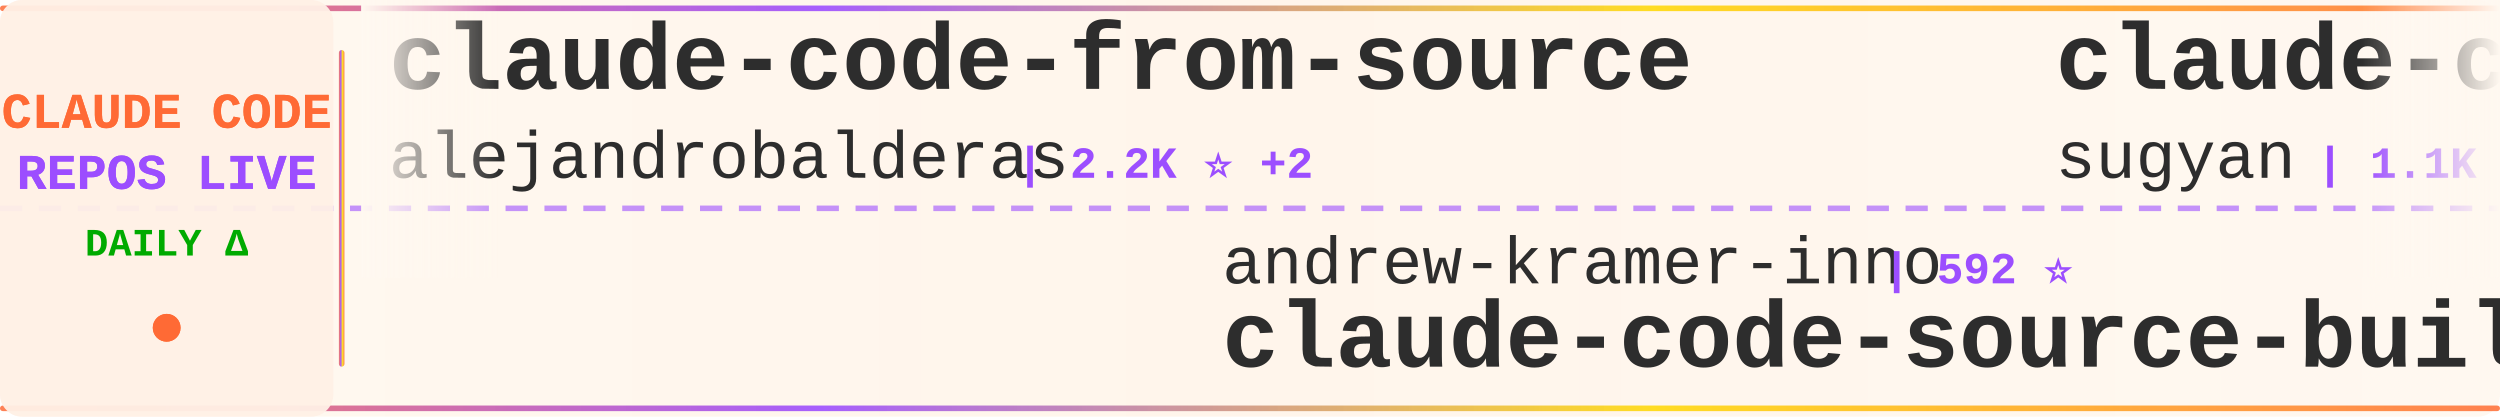
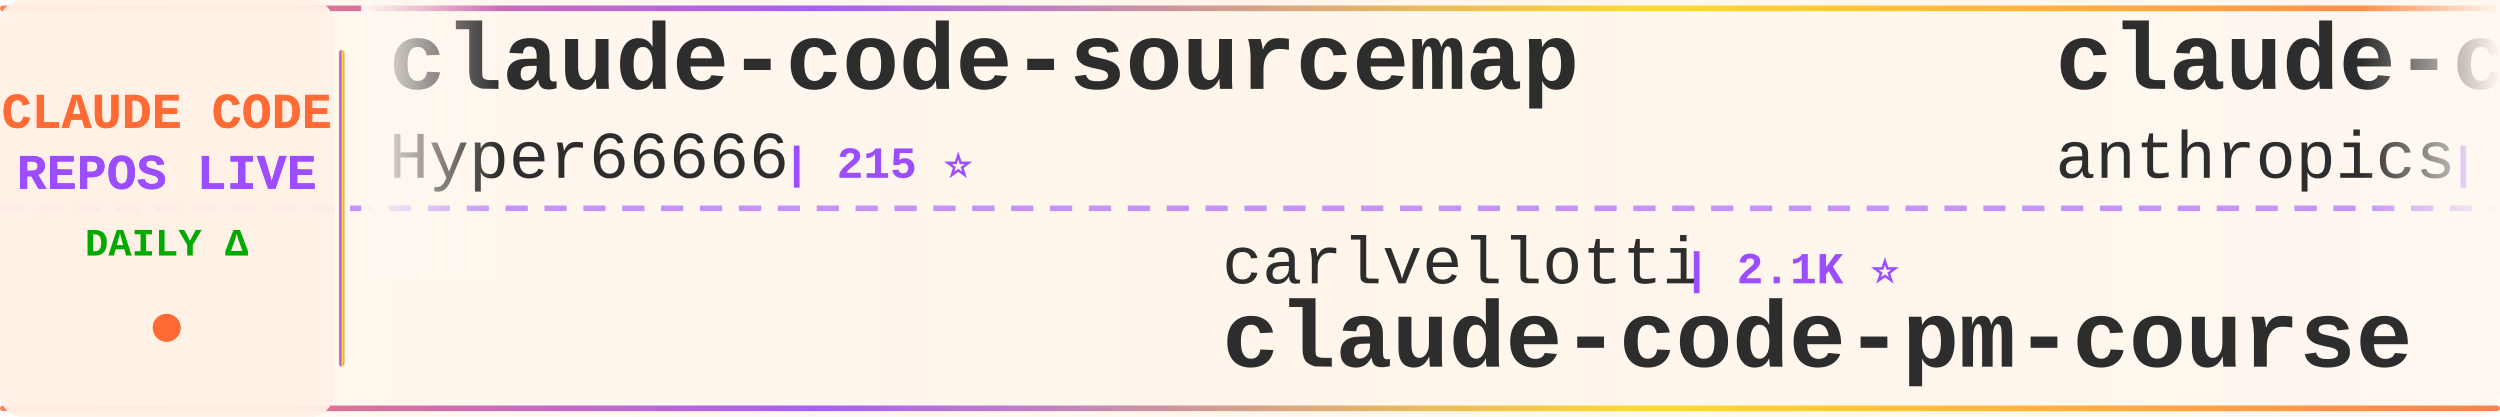
<svg xmlns="http://www.w3.org/2000/svg" width="900" height="150">
  <defs>
    <linearGradient id="tickerBg" x1="0%" y1="0%" x2="100%" y2="0%">
      <stop offset="0%" style="stop-color:#fff8f0;stop-opacity:0.98" />
      <stop offset="50%" style="stop-color:#fff5eb;stop-opacity:1" />
      <stop offset="100%" style="stop-color:#fff8f0;stop-opacity:0.98" />
    </linearGradient>
    <linearGradient id="borderGrad" x1="0%" y1="0%" x2="100%" y2="0%">
      <stop offset="0%" style="stop-color:#FF6B35;stop-opacity:0.85">
        <animate attributeName="stop-opacity" values="0.85;1;0.85" dur="2s" repeatCount="indefinite" />
      </stop>
      <stop offset="33%" style="stop-color:#9C4EFF;stop-opacity:0.9">
        <animate attributeName="stop-opacity" values="0.9;1;0.9" dur="2.2s" repeatCount="indefinite" />
      </stop>
      <stop offset="66%" style="stop-color:#FFD700;stop-opacity:0.85">
        <animate attributeName="stop-opacity" values="0.85;1;0.85" dur="1.8s" repeatCount="indefinite" />
      </stop>
      <stop offset="100%" style="stop-color:#FF6B35;stop-opacity:0.85">
        <animate attributeName="stop-opacity" values="0.85;1;0.85" dur="2s" repeatCount="indefinite" />
      </stop>
    </linearGradient>
    <filter id="textGlow">
      <feGaussianBlur stdDeviation="0.15" result="coloredBlur" />
      <feMerge>
        <feMergeNode in="coloredBlur" />
        <feMergeNode in="SourceGraphic" />
      </feMerge>
    </filter>
    <filter id="metricGlow">
      <feGaussianBlur stdDeviation="0.2" result="coloredBlur" />
      <feMerge>
        <feMergeNode in="coloredBlur" />
        <feMergeNode in="SourceGraphic" />
      </feMerge>
    </filter>
    <linearGradient id="leftFade" x1="0%" y1="0%" x2="100%" y2="0%">
      <stop offset="0%" style="stop-color:#fff8f0;stop-opacity:1" />
      <stop offset="100%" style="stop-color:#fff8f0;stop-opacity:0" />
    </linearGradient>
    <linearGradient id="rightFade" x1="0%" y1="0%" x2="100%" y2="0%">
      <stop offset="0%" style="stop-color:#fff8f0;stop-opacity:0" />
      <stop offset="100%" style="stop-color:#fff8f0;stop-opacity:1" />
    </linearGradient>
  </defs>
  <rect width="900" height="150" fill="url(#tickerBg)" rx="8" />
  <rect x="0" y="2" width="900" height="2" fill="url(#borderGrad)" rx="1" />
  <rect x="0" y="146" width="900" height="2" fill="url(#borderGrad)" rx="1" />
  <line x1="0" y1="75" x2="900" y2="75" stroke="#9C4EFF" stroke-width="2" stroke-dasharray="8 6" opacity="0.6" />
  <rect x="0" y="0" width="120" height="150" fill="#fff0e6" opacity="0.95" rx="8" />
  <text x="60" y="46" font-family="'Courier New', monospace" font-size="18" font-weight="bold" fill="#FF6B35" text-anchor="middle" filter="url(#textGlow)">
    CLAUDE CODE
  </text>
  <text x="60" y="68" font-family="'Courier New', monospace" font-size="18" font-weight="bold" fill="#9C4EFF" text-anchor="middle" filter="url(#textGlow)">
    REPOS LIVE
  </text>
  <text x="60" y="92" font-family="'Courier New', monospace" font-size="14" font-weight="bold" fill="#00aa00" text-anchor="middle">
    DAILY Δ
  </text>
  <circle cx="60" cy="118" r="5" fill="#FF6B35" filter="url(#metricGlow)">
    <animate attributeName="r" values="4;6;4" dur="1.5s" repeatCount="indefinite" />
    <animate attributeName="opacity" values="0.6;1;0.6" dur="1.5s" repeatCount="indefinite" />
  </circle>
  <rect x="122" y="18" width="2" height="114" fill="url(#borderGrad)" rx="1" />
  <clipPath id="tickerClip">
    <rect x="130" y="0" width="770" height="150" />
  </clipPath>
  <g clip-path="url(#tickerClip)">
    <g id="tickerItems">
      <animateTransform attributeName="transform" attributeType="XML" type="translate" from="0 0" to="-3000 0" dur="54s" repeatCount="indefinite" />
      <g transform="translate(0, 0)">
-         <text x="140" y="32" font-family="'Courier New', monospace" font-size="34" font-weight="bold" fill="#2d2d2d">claude-code-from-source</text>
-         <text x="140" y="64" font-family="'Courier New', monospace" font-size="24" font-weight="normal" fill="#2d2d2d" opacity="1.0">alejandrobalderas</text>
-         <text x="366" y="64" font-family="'Courier New', monospace" font-size="16" font-weight="bold" fill="#9C4EFF"> | 2.2K ⭐ +2</text>
+         <text x="140" y="32" font-family="'Courier New', monospace" font-size="34" font-weight="bold" fill="#2d2d2d">claude-code-sourcemap</text>
+         <text x="140" y="64" font-family="'Courier New', monospace" font-size="24" font-weight="normal" fill="#2d2d2d" opacity="1.0">Hyper66666</text>
+         <text x="282" y="64" font-family="'Courier New', monospace" font-size="16" font-weight="bold" fill="#9C4EFF"> | 215 ⭐</text>
      </g>
      <g transform="translate(300, 0)">
-         <text x="140" y="102" font-family="'Courier New', monospace" font-size="24" font-weight="normal" fill="#2d2d2d" opacity="1.0">andrew-kramer-inno</text>
-         <text x="378" y="102" font-family="'Courier New', monospace" font-size="16" font-weight="bold" fill="#9C4EFF"> | 592 ⭐</text>
-         <text x="140" y="132" font-family="'Courier New', monospace" font-size="34" font-weight="bold" fill="#2d2d2d">claude-code-source-build</text>
+         <text x="140" y="102" font-family="'Courier New', monospace" font-size="24" font-weight="normal" fill="#2d2d2d" opacity="1.0">carlvellotti</text>
+         <text x="306" y="102" font-family="'Courier New', monospace" font-size="16" font-weight="bold" fill="#9C4EFF"> | 2.1K ⭐</text>
+         <text x="140" y="132" font-family="'Courier New', monospace" font-size="34" font-weight="bold" fill="#2d2d2d">claude-code-pm-course</text>
      </g>
      <g transform="translate(600, 0)">
-         <text x="140" y="32" font-family="'Courier New', monospace" font-size="34" font-weight="bold" fill="#2d2d2d">claude-code-webui</text>
-         <text x="140" y="64" font-family="'Courier New', monospace" font-size="24" font-weight="normal" fill="#2d2d2d" opacity="1.0">sugyan</text>
-         <text x="234" y="64" font-family="'Courier New', monospace" font-size="16" font-weight="bold" fill="#9C4EFF"> | 1.1K ⭐ +3</text>
+         <text x="140" y="32" font-family="'Courier New', monospace" font-size="34" font-weight="bold" fill="#2d2d2d">claude-code-base-action</text>
+         <text x="140" y="64" font-family="'Courier New', monospace" font-size="24" font-weight="normal" fill="#2d2d2d" opacity="1.0">anthropics</text>
+         <text x="282" y="64" font-family="'Courier New', monospace" font-size="16" font-weight="bold" fill="#9C4EFF"> | 868 ⭐ +2</text>
      </g>
      <g transform="translate(900, 0)">
+         <text x="140" y="102" font-family="'Courier New', monospace" font-size="24" font-weight="normal" fill="#2d2d2d" opacity="1.0">Windy3f3f3f3f</text>
+         <text x="318" y="102" font-family="'Courier New', monospace" font-size="16" font-weight="bold" fill="#9C4EFF"> | 2.6K ⭐ +8</text>
+         <text x="140" y="132" font-family="'Courier New', monospace" font-size="34" font-weight="bold" fill="#2d2d2d">how-claude-code-works</text>
+       </g>
+       <g transform="translate(1200, 0)">
+         <text x="140" y="32" font-family="'Courier New', monospace" font-size="34" font-weight="bold" fill="#2d2d2d">claude-code-security-rev...</text>
+         <text x="140" y="64" font-family="'Courier New', monospace" font-size="24" font-weight="normal" fill="#2d2d2d" opacity="1.0">anthropics</text>
+         <text x="282" y="64" font-family="'Courier New', monospace" font-size="16" font-weight="bold" fill="#9C4EFF"> | 5.1K ⭐ +34</text>
+       </g>
+       <g transform="translate(1500, 0)">
+         <text x="140" y="102" font-family="'Courier New', monospace" font-size="24" font-weight="normal" fill="#2d2d2d" opacity="1.0">anthropics</text>
+         <text x="282" y="102" font-family="'Courier New', monospace" font-size="16" font-weight="bold" fill="#9C4EFF"> | 148.5K ⭐ +559</text>
+         <text x="140" y="132" font-family="'Courier New', monospace" font-size="34" font-weight="bold" fill="#2d2d2d">skills</text>
+       </g>
+       <g transform="translate(1800, 0)">
+         <text x="140" y="32" font-family="'Courier New', monospace" font-size="34" font-weight="bold" fill="#2d2d2d">claude-code-ultimate-gui...</text>
+         <text x="140" y="64" font-family="'Courier New', monospace" font-size="24" font-weight="normal" fill="#2d2d2d" opacity="1.0">FlorianBruniaux</text>
+         <text x="342" y="64" font-family="'Courier New', monospace" font-size="16" font-weight="bold" fill="#9C4EFF"> | 4.8K ⭐ +27</text>
+       </g>
+       <g transform="translate(2100, 0)">
        <text x="140" y="102" font-family="'Courier New', monospace" font-size="24" font-weight="normal" fill="#2d2d2d" opacity="1.0">guanshan</text>
        <text x="258" y="102" font-family="'Courier New', monospace" font-size="16" font-weight="bold" fill="#9C4EFF"> | 60 ⭐</text>
        <text x="140" y="132" font-family="'Courier New', monospace" font-size="34" font-weight="bold" fill="#2d2d2d">ClaudeCode</text>
      </g>
-       <g transform="translate(1200, 0)">
-         <text x="140" y="32" font-family="'Courier New', monospace" font-size="34" font-weight="bold" fill="#2d2d2d">how-claude-code-works</text>
-         <text x="140" y="64" font-family="'Courier New', monospace" font-size="24" font-weight="normal" fill="#2d2d2d" opacity="1.0">Windy3f3f3f3f</text>
-         <text x="318" y="64" font-family="'Courier New', monospace" font-size="16" font-weight="bold" fill="#9C4EFF"> | 2.6K ⭐ +8</text>
-       </g>
-       <g transform="translate(1500, 0)">
-         <text x="140" y="102" font-family="'Courier New', monospace" font-size="24" font-weight="normal" fill="#2d2d2d" opacity="1.0">chauncygu</text>
-         <text x="270" y="102" font-family="'Courier New', monospace" font-size="16" font-weight="bold" fill="#9C4EFF"> | 2.6K ⭐ +4</text>
-         <text x="140" y="132" font-family="'Courier New', monospace" font-size="34" font-weight="bold" fill="#2d2d2d">collection-claude-code-s...</text>
-       </g>
-       <g transform="translate(1800, 0)">
-         <text x="140" y="32" font-family="'Courier New', monospace" font-size="34" font-weight="bold" fill="#2d2d2d">Claude-code</text>
-         <text x="140" y="64" font-family="'Courier New', monospace" font-size="24" font-weight="normal" fill="#2d2d2d" opacity="1.0">zstmfhy</text>
-         <text x="246" y="64" font-family="'Courier New', monospace" font-size="16" font-weight="bold" fill="#9C4EFF"> | 190 ⭐</text>
-       </g>
-       <g transform="translate(2100, 0)">
-         <text x="140" y="102" font-family="'Courier New', monospace" font-size="24" font-weight="normal" fill="#2d2d2d" opacity="1.0">fazxes</text>
-         <text x="234" y="102" font-family="'Courier New', monospace" font-size="16" font-weight="bold" fill="#9C4EFF"> | 220 ⭐</text>
-         <text x="140" y="132" font-family="'Courier New', monospace" font-size="34" font-weight="bold" fill="#2d2d2d">Claude-code</text>
-       </g>
      <g transform="translate(2400, 0)">
-         <text x="140" y="32" font-family="'Courier New', monospace" font-size="34" font-weight="bold" fill="#2d2d2d">Claude-Code-Workflow</text>
-         <text x="140" y="64" font-family="'Courier New', monospace" font-size="24" font-weight="normal" fill="#2d2d2d" opacity="1.0">catlog22</text>
-         <text x="258" y="64" font-family="'Courier New', monospace" font-size="16" font-weight="bold" fill="#9C4EFF"> | 2.1K ⭐ +8</text>
+         <text x="140" y="32" font-family="'Courier New', monospace" font-size="34" font-weight="bold" fill="#2d2d2d">ClaudeCodeAgents</text>
+         <text x="140" y="64" font-family="'Courier New', monospace" font-size="24" font-weight="normal" fill="#2d2d2d" opacity="1.0">darcyegb</text>
+         <text x="258" y="64" font-family="'Courier New', monospace" font-size="16" font-weight="bold" fill="#9C4EFF"> | 716 ⭐</text>
      </g>
      <g transform="translate(2700, 0)">
-         <text x="140" y="102" font-family="'Courier New', monospace" font-size="24" font-weight="normal" fill="#2d2d2d" opacity="1.0">simonw</text>
-         <text x="234" y="102" font-family="'Courier New', monospace" font-size="16" font-weight="bold" fill="#9C4EFF"> | 1.6K ⭐ +3</text>
-         <text x="140" y="132" font-family="'Courier New', monospace" font-size="34" font-weight="bold" fill="#2d2d2d">claude-code-transcripts</text>
+         <text x="140" y="102" font-family="'Courier New', monospace" font-size="24" font-weight="normal" fill="#2d2d2d" opacity="1.0">JrCx7scC</text>
+         <text x="258" y="102" font-family="'Courier New', monospace" font-size="16" font-weight="bold" fill="#9C4EFF"> | 370 ⭐</text>
+         <text x="140" y="132" font-family="'Courier New', monospace" font-size="34" font-weight="bold" fill="#2d2d2d">claude-code-source</text>
      </g>
      <g transform="translate(3000, 0)">
-         <text x="140" y="32" font-family="'Courier New', monospace" font-size="34" font-weight="bold" fill="#2d2d2d">claude-code-from-source</text>
-         <text x="140" y="64" font-family="'Courier New', monospace" font-size="24" font-weight="normal" fill="#2d2d2d" opacity="1.0">alejandrobalderas</text>
-         <text x="366" y="64" font-family="'Courier New', monospace" font-size="16" font-weight="bold" fill="#9C4EFF"> | 2.2K ⭐ +2</text>
+         <text x="140" y="32" font-family="'Courier New', monospace" font-size="34" font-weight="bold" fill="#2d2d2d">claude-code-sourcemap</text>
+         <text x="140" y="64" font-family="'Courier New', monospace" font-size="24" font-weight="normal" fill="#2d2d2d" opacity="1.0">Hyper66666</text>
+         <text x="282" y="64" font-family="'Courier New', monospace" font-size="16" font-weight="bold" fill="#9C4EFF"> | 215 ⭐</text>
      </g>
      <g transform="translate(3300, 0)">
-         <text x="140" y="102" font-family="'Courier New', monospace" font-size="24" font-weight="normal" fill="#2d2d2d" opacity="1.0">andrew-kramer-inno</text>
-         <text x="378" y="102" font-family="'Courier New', monospace" font-size="16" font-weight="bold" fill="#9C4EFF"> | 592 ⭐</text>
-         <text x="140" y="132" font-family="'Courier New', monospace" font-size="34" font-weight="bold" fill="#2d2d2d">claude-code-source-build</text>
+         <text x="140" y="102" font-family="'Courier New', monospace" font-size="24" font-weight="normal" fill="#2d2d2d" opacity="1.0">carlvellotti</text>
+         <text x="306" y="102" font-family="'Courier New', monospace" font-size="16" font-weight="bold" fill="#9C4EFF"> | 2.1K ⭐</text>
+         <text x="140" y="132" font-family="'Courier New', monospace" font-size="34" font-weight="bold" fill="#2d2d2d">claude-code-pm-course</text>
      </g>
      <g transform="translate(3600, 0)">
-         <text x="140" y="32" font-family="'Courier New', monospace" font-size="34" font-weight="bold" fill="#2d2d2d">claude-code-webui</text>
-         <text x="140" y="64" font-family="'Courier New', monospace" font-size="24" font-weight="normal" fill="#2d2d2d" opacity="1.0">sugyan</text>
-         <text x="234" y="64" font-family="'Courier New', monospace" font-size="16" font-weight="bold" fill="#9C4EFF"> | 1.1K ⭐ +3</text>
+         <text x="140" y="32" font-family="'Courier New', monospace" font-size="34" font-weight="bold" fill="#2d2d2d">claude-code-base-action</text>
+         <text x="140" y="64" font-family="'Courier New', monospace" font-size="24" font-weight="normal" fill="#2d2d2d" opacity="1.0">anthropics</text>
+         <text x="282" y="64" font-family="'Courier New', monospace" font-size="16" font-weight="bold" fill="#9C4EFF"> | 868 ⭐ +2</text>
      </g>
      <g transform="translate(3900, 0)">
-         <text x="140" y="102" font-family="'Courier New', monospace" font-size="24" font-weight="normal" fill="#2d2d2d" opacity="1.0">guanshan</text>
-         <text x="258" y="102" font-family="'Courier New', monospace" font-size="16" font-weight="bold" fill="#9C4EFF"> | 60 ⭐</text>
-         <text x="140" y="132" font-family="'Courier New', monospace" font-size="34" font-weight="bold" fill="#2d2d2d">ClaudeCode</text>
+         <text x="140" y="102" font-family="'Courier New', monospace" font-size="24" font-weight="normal" fill="#2d2d2d" opacity="1.0">Windy3f3f3f3f</text>
+         <text x="318" y="102" font-family="'Courier New', monospace" font-size="16" font-weight="bold" fill="#9C4EFF"> | 2.6K ⭐ +8</text>
+         <text x="140" y="132" font-family="'Courier New', monospace" font-size="34" font-weight="bold" fill="#2d2d2d">how-claude-code-works</text>
      </g>
    </g>
  </g>
  <rect x="130" y="0" width="50" height="100" fill="url(#leftFade)" />
  <rect x="850" y="0" width="50" height="100" fill="url(#rightFade)" />
</svg>
